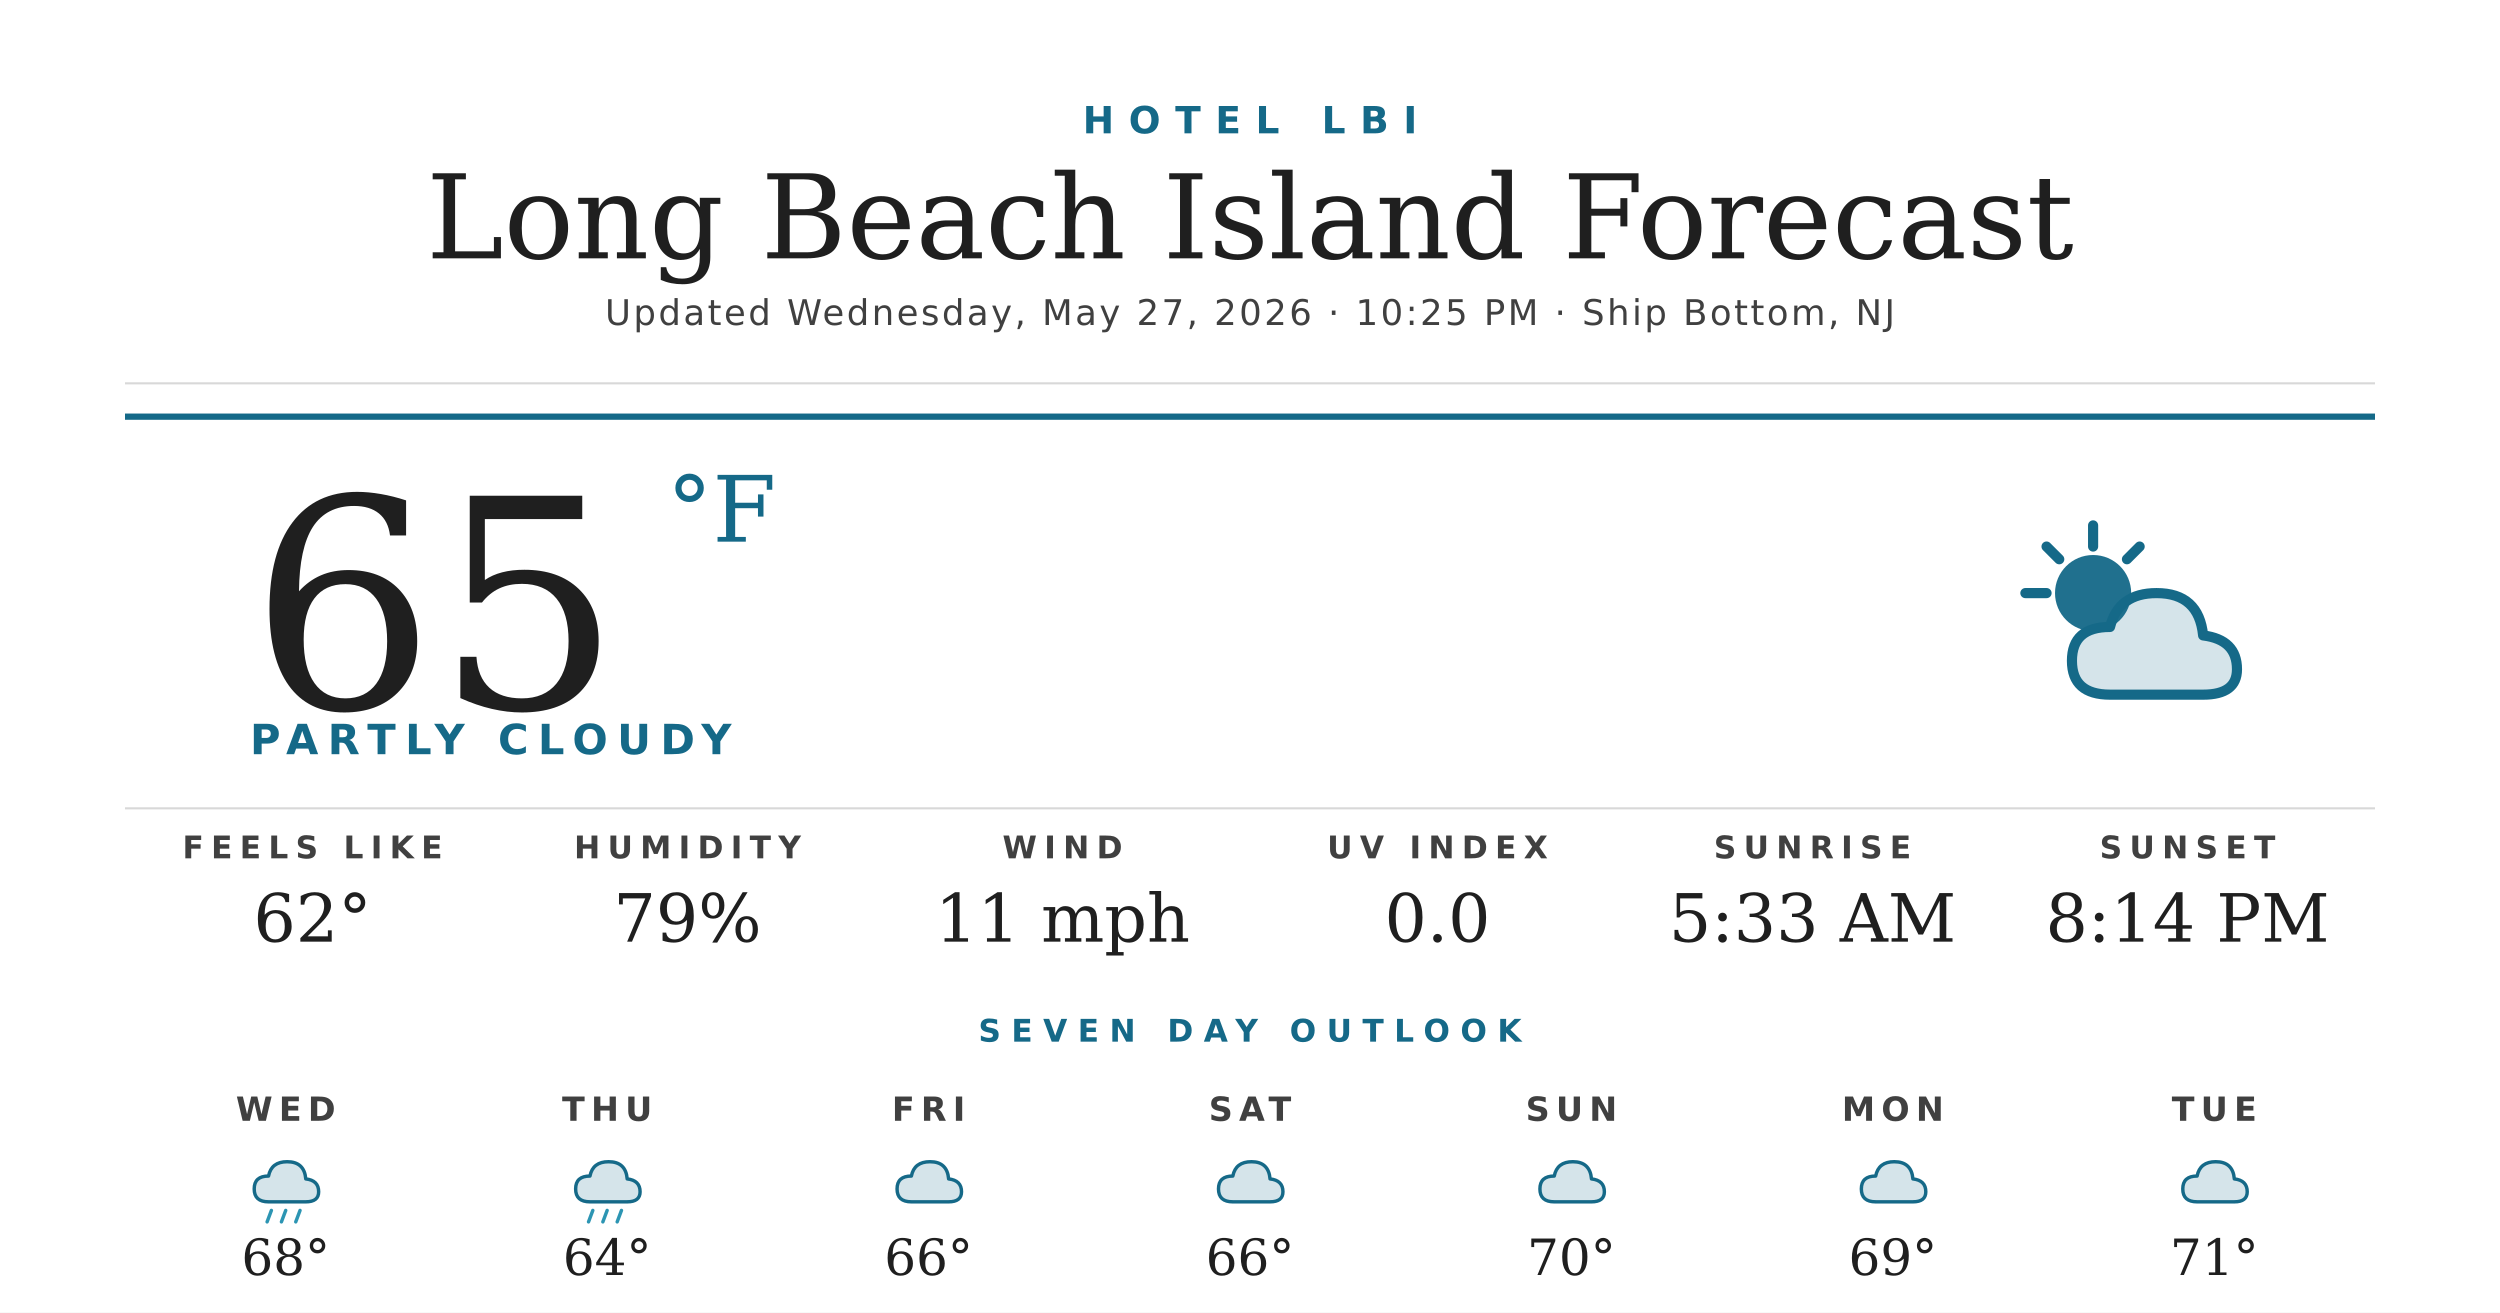
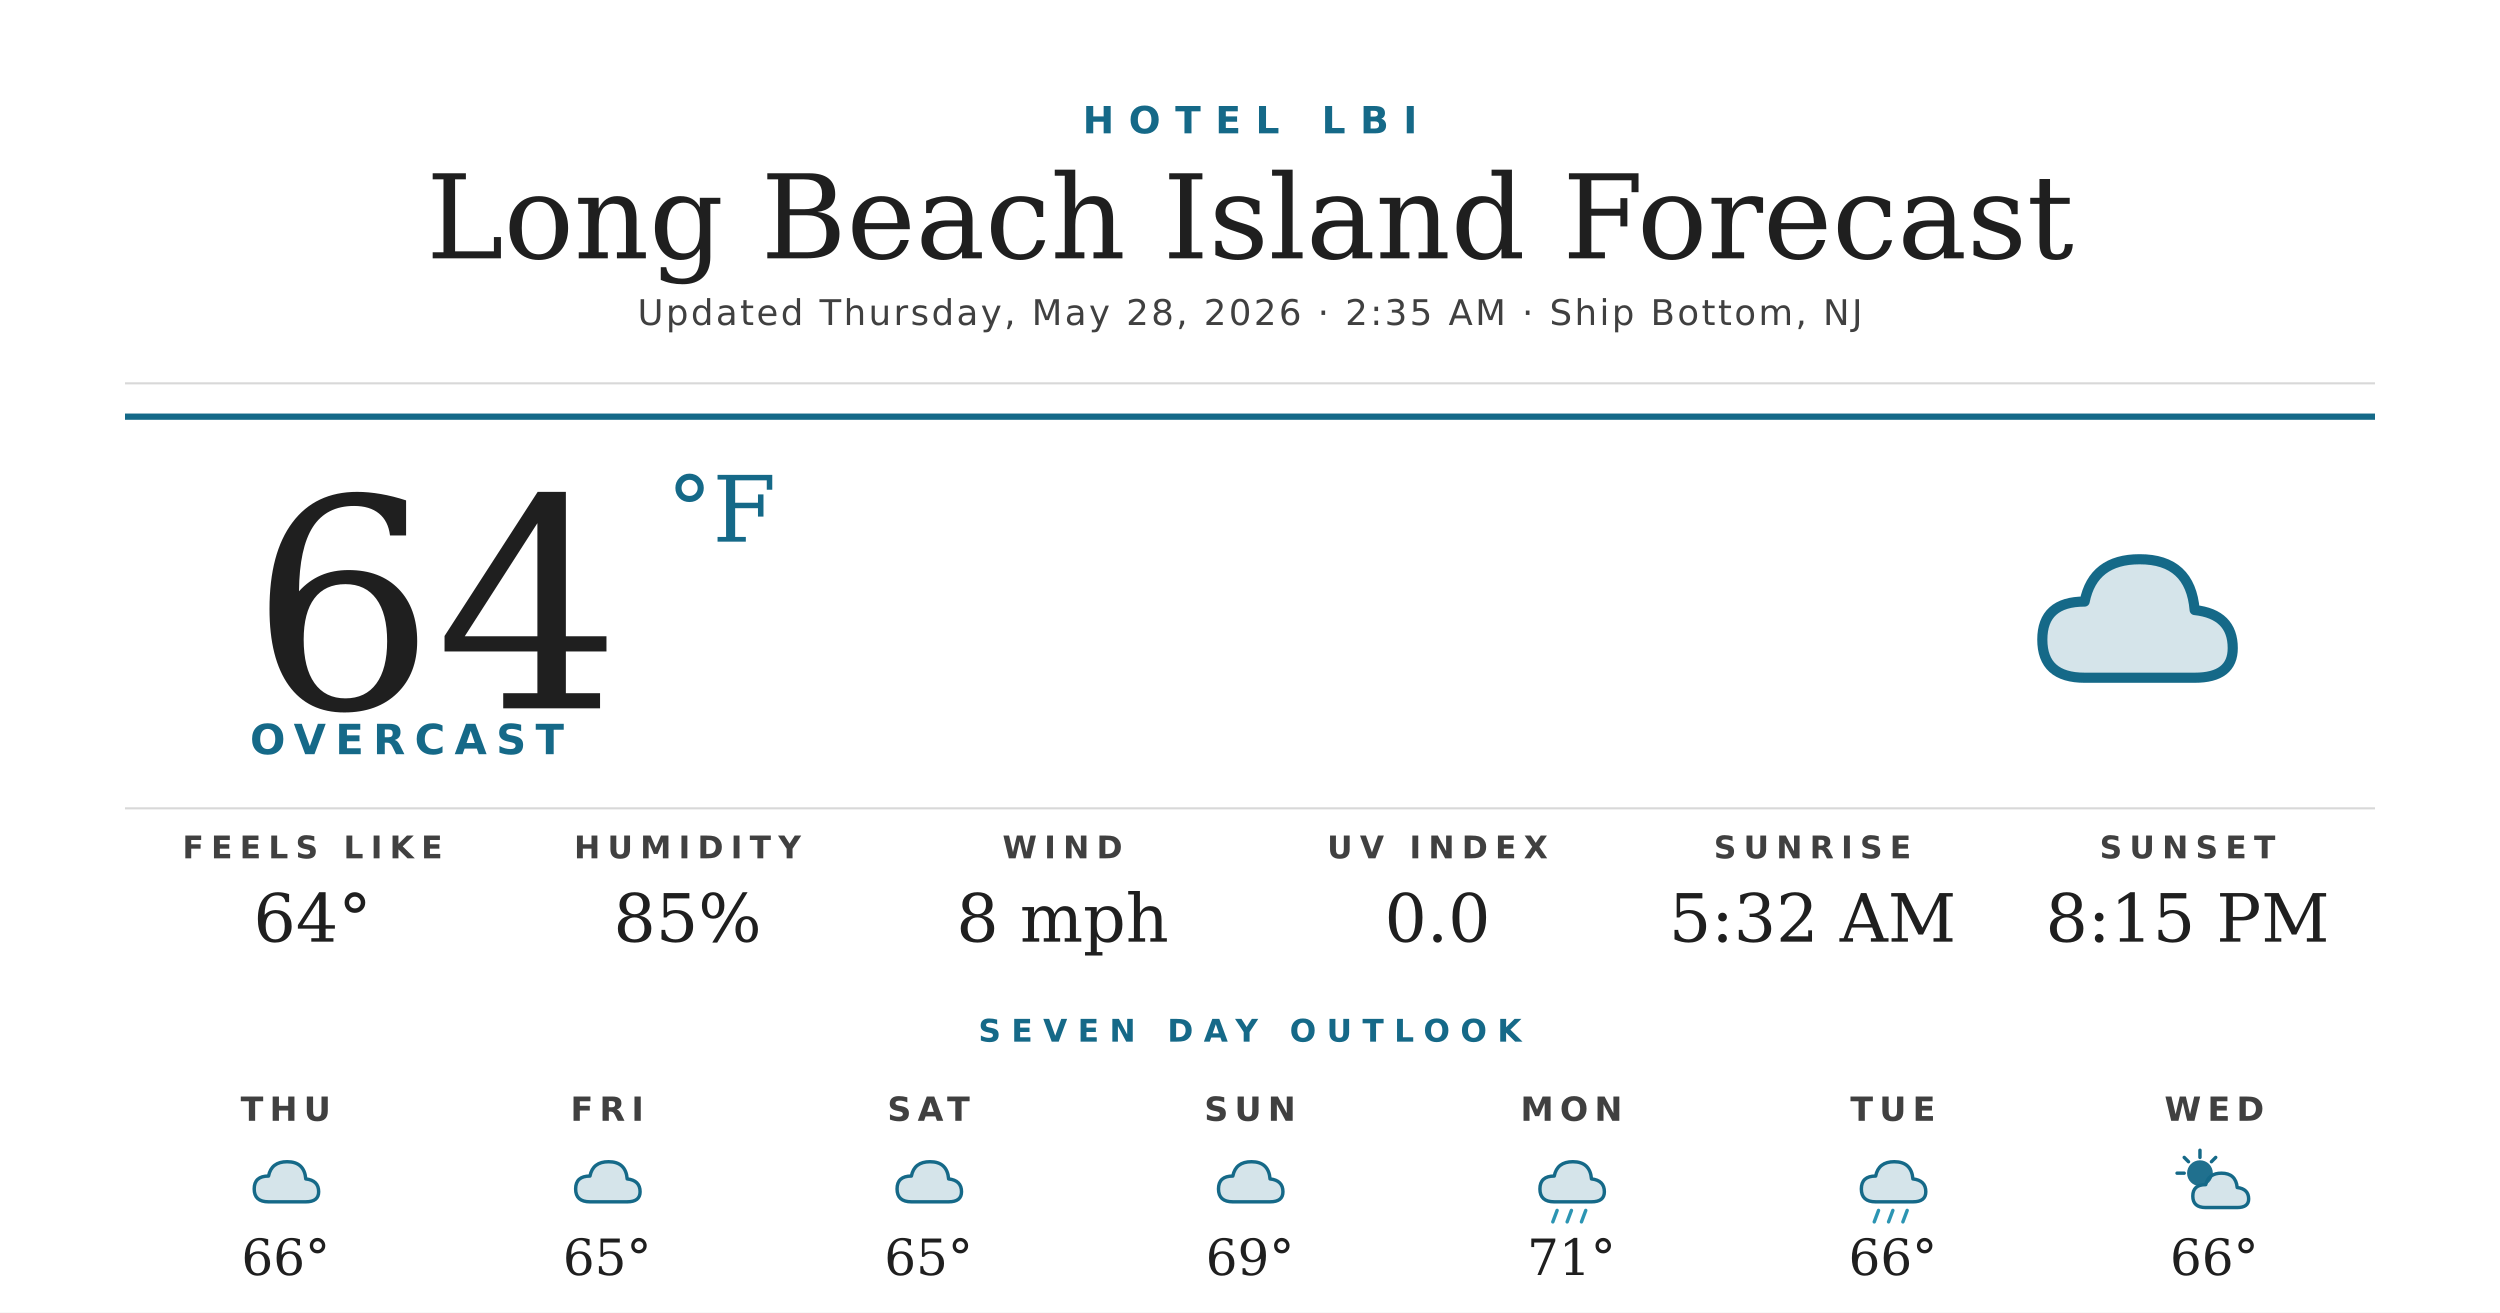
<svg xmlns="http://www.w3.org/2000/svg" width="1200" height="630" viewBox="0 0 1200 630">
  <rect width="1200" height="630" fill="#ffffff" />
  <text x="600" y="64" text-anchor="middle" font-family="'Montserrat Bold', 'Montserrat', 'DejaVu Sans', Helvetica, Arial, sans-serif" font-size="18" font-weight="700" fill="#156988" letter-spacing="7">HOTEL LBI</text>
  <text x="600" y="124" text-anchor="middle" font-family="'Prata', 'DejaVu Serif', Georgia, serif" font-size="56" fill="#1f1f1f">Long Beach Island Forecast</text>
-   <text x="600" y="156" text-anchor="middle" font-family="'Montserrat', 'DejaVu Sans', Helvetica, Arial, sans-serif" font-size="17" font-weight="500" fill="#404040" letter-spacing="1.2">Updated Wednesday, May 27, 2026 · 10:25 PM · Ship Bottom, NJ</text>
+   <text x="600" y="156" text-anchor="middle" font-family="'Montserrat', 'DejaVu Sans', Helvetica, Arial, sans-serif" font-size="17" font-weight="500" fill="#404040" letter-spacing="1.2">Updated Thursday, May 28, 2026 · 2:35 AM · Ship Bottom, NJ</text>
  <line x1="60" y1="184" x2="1140" y2="184" stroke="#d8d8d8" stroke-width="1" />
  <line x1="60" y1="200" x2="1140" y2="200" stroke="#156988" stroke-width="3" />
-   <text x="120" y="340" font-family="'Prata', 'DejaVu Serif', Georgia, serif" font-size="140" fill="#1f1f1f">65</text>
+   <text x="120" y="340" font-family="'Prata', 'DejaVu Serif', Georgia, serif" font-size="140" fill="#1f1f1f">64</text>
  <text x="320" y="260" font-family="'Prata', 'DejaVu Serif', Georgia, serif" font-size="44" fill="#156988">°F</text>
-   <text x="120" y="362" font-family="'Montserrat Bold', 'Montserrat', 'DejaVu Sans', Helvetica, Arial, sans-serif" font-size="20" font-weight="700" fill="#156988" letter-spacing="4.5">PARTLY CLOUDY</text>
+   <text x="120" y="362" font-family="'Montserrat Bold', 'Montserrat', 'DejaVu Sans', Helvetica, Arial, sans-serif" font-size="20" font-weight="700" fill="#156988" letter-spacing="4.5">OVERCAST</text>
  <g transform="translate(960,240) scale(2.03125)">
+     <path d="M20 42 Q10 42 10 33 Q10 24 20 24 Q22 14 33 14 Q45 14 46 26 Q55 27 55 35 Q55 42 46 42 Z" fill="#156988" opacity="0.18" />
+     <path d="M20 42 Q10 42 10 33 Q10 24 20 24 Q22 14 33 14 Q45 14 46 26 Q55 27 55 35 Q55 42 46 42 Z" fill="none" stroke="#156988" stroke-width="2.4" stroke-linejoin="round" />
+   </g>
+   <line x1="60" y1="388" x2="1140" y2="388" stroke="#d8d8d8" stroke-width="1" />
+   <text x="150" y="412" text-anchor="middle" font-family="'Montserrat Bold', 'Montserrat', 'DejaVu Sans', Helvetica, Arial, sans-serif" font-size="15" font-weight="700" fill="#404040" letter-spacing="3.5">FEELS LIKE</text>
+   <text x="150" y="452" text-anchor="middle" font-family="'Prata', 'DejaVu Serif', Georgia, serif" font-size="32" fill="#1f1f1f">64°</text>
+   <text x="330" y="412" text-anchor="middle" font-family="'Montserrat Bold', 'Montserrat', 'DejaVu Sans', Helvetica, Arial, sans-serif" font-size="15" font-weight="700" fill="#404040" letter-spacing="3.5">HUMIDITY</text>
+   <text x="330" y="452" text-anchor="middle" font-family="'Prata', 'DejaVu Serif', Georgia, serif" font-size="32" fill="#1f1f1f">85%</text>
+   <text x="510" y="412" text-anchor="middle" font-family="'Montserrat Bold', 'Montserrat', 'DejaVu Sans', Helvetica, Arial, sans-serif" font-size="15" font-weight="700" fill="#404040" letter-spacing="3.5">WIND</text>
+   <text x="510" y="452" text-anchor="middle" font-family="'Prata', 'DejaVu Serif', Georgia, serif" font-size="32" fill="#1f1f1f">8 mph</text>
+   <text x="690" y="412" text-anchor="middle" font-family="'Montserrat Bold', 'Montserrat', 'DejaVu Sans', Helvetica, Arial, sans-serif" font-size="15" font-weight="700" fill="#404040" letter-spacing="3.5">UV INDEX</text>
+   <text x="690" y="452" text-anchor="middle" font-family="'Prata', 'DejaVu Serif', Georgia, serif" font-size="32" fill="#1f1f1f">0.0</text>
+   <text x="870" y="412" text-anchor="middle" font-family="'Montserrat Bold', 'Montserrat', 'DejaVu Sans', Helvetica, Arial, sans-serif" font-size="15" font-weight="700" fill="#404040" letter-spacing="3.5">SUNRISE</text>
+   <text x="870" y="452" text-anchor="middle" font-family="'Prata', 'DejaVu Serif', Georgia, serif" font-size="32" fill="#1f1f1f">5:32 AM</text>
+   <text x="1050" y="412" text-anchor="middle" font-family="'Montserrat Bold', 'Montserrat', 'DejaVu Sans', Helvetica, Arial, sans-serif" font-size="15" font-weight="700" fill="#404040" letter-spacing="3.5">SUNSET</text>
+   <text x="1050" y="452" text-anchor="middle" font-family="'Prata', 'DejaVu Serif', Georgia, serif" font-size="32" fill="#1f1f1f">8:15 PM</text>
+   <text x="600" y="500" text-anchor="middle" font-family="'Montserrat Bold', 'Montserrat', 'DejaVu Sans', Helvetica, Arial, sans-serif" font-size="15" font-weight="700" fill="#156988" letter-spacing="5">SEVEN DAY OUTLOOK</text>
+   <text x="137.143" y="538" text-anchor="middle" font-family="'Montserrat Bold', 'Montserrat', 'DejaVu Sans', Helvetica, Arial, sans-serif" font-size="16" font-weight="700" fill="#404040" letter-spacing="3">THU</text>
+   <g transform="translate(115.1429,548) scale(0.6875)">
+     <path d="M20 42 Q10 42 10 33 Q10 24 20 24 Q22 14 33 14 Q45 14 46 26 Q55 27 55 35 Q55 42 46 42 Z" fill="#156988" opacity="0.18" />
+     <path d="M20 42 Q10 42 10 33 Q10 24 20 24 Q22 14 33 14 Q45 14 46 26 Q55 27 55 35 Q55 42 46 42 Z" fill="none" stroke="#156988" stroke-width="2.4" stroke-linejoin="round" />
+   </g>
+   <text x="137.143" y="612" text-anchor="middle" font-family="'Prata', 'DejaVu Serif', Georgia, serif" font-size="24" fill="#1f1f1f">66°</text>
+   <text x="291.429" y="538" text-anchor="middle" font-family="'Montserrat Bold', 'Montserrat', 'DejaVu Sans', Helvetica, Arial, sans-serif" font-size="16" font-weight="700" fill="#404040" letter-spacing="3">FRI</text>
+   <g transform="translate(269.4286,548) scale(0.6875)">
+     <path d="M20 42 Q10 42 10 33 Q10 24 20 24 Q22 14 33 14 Q45 14 46 26 Q55 27 55 35 Q55 42 46 42 Z" fill="#156988" opacity="0.18" />
+     <path d="M20 42 Q10 42 10 33 Q10 24 20 24 Q22 14 33 14 Q45 14 46 26 Q55 27 55 35 Q55 42 46 42 Z" fill="none" stroke="#156988" stroke-width="2.4" stroke-linejoin="round" />
+   </g>
+   <text x="291.429" y="612" text-anchor="middle" font-family="'Prata', 'DejaVu Serif', Georgia, serif" font-size="24" fill="#1f1f1f">65°</text>
+   <text x="445.714" y="538" text-anchor="middle" font-family="'Montserrat Bold', 'Montserrat', 'DejaVu Sans', Helvetica, Arial, sans-serif" font-size="16" font-weight="700" fill="#404040" letter-spacing="3">SAT</text>
+   <g transform="translate(423.7143,548) scale(0.6875)">
+     <path d="M20 42 Q10 42 10 33 Q10 24 20 24 Q22 14 33 14 Q45 14 46 26 Q55 27 55 35 Q55 42 46 42 Z" fill="#156988" opacity="0.18" />
+     <path d="M20 42 Q10 42 10 33 Q10 24 20 24 Q22 14 33 14 Q45 14 46 26 Q55 27 55 35 Q55 42 46 42 Z" fill="none" stroke="#156988" stroke-width="2.4" stroke-linejoin="round" />
+   </g>
+   <text x="445.714" y="612" text-anchor="middle" font-family="'Prata', 'DejaVu Serif', Georgia, serif" font-size="24" fill="#1f1f1f">65°</text>
+   <text x="600" y="538" text-anchor="middle" font-family="'Montserrat Bold', 'Montserrat', 'DejaVu Sans', Helvetica, Arial, sans-serif" font-size="16" font-weight="700" fill="#404040" letter-spacing="3">SUN</text>
+   <g transform="translate(578,548) scale(0.6875)">
+     <path d="M20 42 Q10 42 10 33 Q10 24 20 24 Q22 14 33 14 Q45 14 46 26 Q55 27 55 35 Q55 42 46 42 Z" fill="#156988" opacity="0.18" />
+     <path d="M20 42 Q10 42 10 33 Q10 24 20 24 Q22 14 33 14 Q45 14 46 26 Q55 27 55 35 Q55 42 46 42 Z" fill="none" stroke="#156988" stroke-width="2.4" stroke-linejoin="round" />
+   </g>
+   <text x="600" y="612" text-anchor="middle" font-family="'Prata', 'DejaVu Serif', Georgia, serif" font-size="24" fill="#1f1f1f">69°</text>
+   <text x="754.286" y="538" text-anchor="middle" font-family="'Montserrat Bold', 'Montserrat', 'DejaVu Sans', Helvetica, Arial, sans-serif" font-size="16" font-weight="700" fill="#404040" letter-spacing="3">MON</text>
+   <g transform="translate(732.2857,548) scale(0.6875)">
+     <path d="M20 42 Q10 42 10 33 Q10 24 20 24 Q22 14 33 14 Q45 14 46 26 Q55 27 55 35 Q55 42 46 42 Z" fill="#156988" opacity="0.18" />
+     <path d="M20 42 Q10 42 10 33 Q10 24 20 24 Q22 14 33 14 Q45 14 46 26 Q55 27 55 35 Q55 42 46 42 Z" fill="none" stroke="#156988" stroke-width="2.4" stroke-linejoin="round" />
+     <g stroke="#2C95B3" stroke-width="2.4" stroke-linecap="round">
+       <line x1="22" y1="48" x2="19" y2="56" />
+       <line x1="32" y1="48" x2="29" y2="56" />
+       <line x1="42" y1="48" x2="39" y2="56" />
+     </g>
+   </g>
+   <text x="754.286" y="612" text-anchor="middle" font-family="'Prata', 'DejaVu Serif', Georgia, serif" font-size="24" fill="#1f1f1f">71°</text>
+   <text x="908.571" y="538" text-anchor="middle" font-family="'Montserrat Bold', 'Montserrat', 'DejaVu Sans', Helvetica, Arial, sans-serif" font-size="16" font-weight="700" fill="#404040" letter-spacing="3">TUE</text>
+   <g transform="translate(886.5714,548) scale(0.6875)">
+     <path d="M20 42 Q10 42 10 33 Q10 24 20 24 Q22 14 33 14 Q45 14 46 26 Q55 27 55 35 Q55 42 46 42 Z" fill="#156988" opacity="0.18" />
+     <path d="M20 42 Q10 42 10 33 Q10 24 20 24 Q22 14 33 14 Q45 14 46 26 Q55 27 55 35 Q55 42 46 42 Z" fill="none" stroke="#156988" stroke-width="2.4" stroke-linejoin="round" />
+     <g stroke="#2C95B3" stroke-width="2.4" stroke-linecap="round">
+       <line x1="22" y1="48" x2="19" y2="56" />
+       <line x1="32" y1="48" x2="29" y2="56" />
+       <line x1="42" y1="48" x2="39" y2="56" />
+     </g>
+   </g>
+   <text x="908.571" y="612" text-anchor="middle" font-family="'Prata', 'DejaVu Serif', Georgia, serif" font-size="24" fill="#1f1f1f">66°</text>
+   <text x="1062.857" y="538" text-anchor="middle" font-family="'Montserrat Bold', 'Montserrat', 'DejaVu Sans', Helvetica, Arial, sans-serif" font-size="16" font-weight="700" fill="#404040" letter-spacing="3">WED</text>
+   <g transform="translate(1040.857,548) scale(0.6875)">
    <circle cx="22" cy="22" r="9" fill="#156988" opacity="0.95" />
    <g stroke="#156988" stroke-width="2.4" stroke-linecap="round">
      <line x1="22" y1="6" x2="22" y2="11" />
      <line x1="6" y1="22" x2="11" y2="22" />
      <line x1="11" y1="11" x2="14" y2="14" />
      <line x1="33" y1="11" x2="30" y2="14" />
    </g>
    <path d="M26 46 Q17 46 17 38 Q17 30 26 30 Q28 22 37 22 Q47 22 48 32 Q56 33 56 40 Q56 46 48 46 Z" fill="#156988" opacity="0.18" />
    <path d="M26 46 Q17 46 17 38 Q17 30 26 30 Q28 22 37 22 Q47 22 48 32 Q56 33 56 40 Q56 46 48 46 Z" fill="none" stroke="#156988" stroke-width="2.4" stroke-linejoin="round" />
  </g>
-   <line x1="60" y1="388" x2="1140" y2="388" stroke="#d8d8d8" stroke-width="1" />
-   <text x="150" y="412" text-anchor="middle" font-family="'Montserrat Bold', 'Montserrat', 'DejaVu Sans', Helvetica, Arial, sans-serif" font-size="15" font-weight="700" fill="#404040" letter-spacing="3.5">FEELS LIKE</text>
-   <text x="150" y="452" text-anchor="middle" font-family="'Prata', 'DejaVu Serif', Georgia, serif" font-size="32" fill="#1f1f1f">62°</text>
-   <text x="330" y="412" text-anchor="middle" font-family="'Montserrat Bold', 'Montserrat', 'DejaVu Sans', Helvetica, Arial, sans-serif" font-size="15" font-weight="700" fill="#404040" letter-spacing="3.5">HUMIDITY</text>
-   <text x="330" y="452" text-anchor="middle" font-family="'Prata', 'DejaVu Serif', Georgia, serif" font-size="32" fill="#1f1f1f">79%</text>
-   <text x="510" y="412" text-anchor="middle" font-family="'Montserrat Bold', 'Montserrat', 'DejaVu Sans', Helvetica, Arial, sans-serif" font-size="15" font-weight="700" fill="#404040" letter-spacing="3.5">WIND</text>
-   <text x="510" y="452" text-anchor="middle" font-family="'Prata', 'DejaVu Serif', Georgia, serif" font-size="32" fill="#1f1f1f">11 mph</text>
-   <text x="690" y="412" text-anchor="middle" font-family="'Montserrat Bold', 'Montserrat', 'DejaVu Sans', Helvetica, Arial, sans-serif" font-size="15" font-weight="700" fill="#404040" letter-spacing="3.5">UV INDEX</text>
-   <text x="690" y="452" text-anchor="middle" font-family="'Prata', 'DejaVu Serif', Georgia, serif" font-size="32" fill="#1f1f1f">0.0</text>
-   <text x="870" y="412" text-anchor="middle" font-family="'Montserrat Bold', 'Montserrat', 'DejaVu Sans', Helvetica, Arial, sans-serif" font-size="15" font-weight="700" fill="#404040" letter-spacing="3.5">SUNRISE</text>
-   <text x="870" y="452" text-anchor="middle" font-family="'Prata', 'DejaVu Serif', Georgia, serif" font-size="32" fill="#1f1f1f">5:33 AM</text>
-   <text x="1050" y="412" text-anchor="middle" font-family="'Montserrat Bold', 'Montserrat', 'DejaVu Sans', Helvetica, Arial, sans-serif" font-size="15" font-weight="700" fill="#404040" letter-spacing="3.5">SUNSET</text>
-   <text x="1050" y="452" text-anchor="middle" font-family="'Prata', 'DejaVu Serif', Georgia, serif" font-size="32" fill="#1f1f1f">8:14 PM</text>
-   <text x="600" y="500" text-anchor="middle" font-family="'Montserrat Bold', 'Montserrat', 'DejaVu Sans', Helvetica, Arial, sans-serif" font-size="15" font-weight="700" fill="#156988" letter-spacing="5">SEVEN DAY OUTLOOK</text>
-   <text x="137.143" y="538" text-anchor="middle" font-family="'Montserrat Bold', 'Montserrat', 'DejaVu Sans', Helvetica, Arial, sans-serif" font-size="16" font-weight="700" fill="#404040" letter-spacing="3">WED</text>
-   <g transform="translate(115.1429,548) scale(0.6875)">
-     <path d="M20 42 Q10 42 10 33 Q10 24 20 24 Q22 14 33 14 Q45 14 46 26 Q55 27 55 35 Q55 42 46 42 Z" fill="#156988" opacity="0.18" />
-     <path d="M20 42 Q10 42 10 33 Q10 24 20 24 Q22 14 33 14 Q45 14 46 26 Q55 27 55 35 Q55 42 46 42 Z" fill="none" stroke="#156988" stroke-width="2.4" stroke-linejoin="round" />
-     <g stroke="#2C95B3" stroke-width="2.4" stroke-linecap="round">
-       <line x1="22" y1="48" x2="19" y2="56" />
-       <line x1="32" y1="48" x2="29" y2="56" />
-       <line x1="42" y1="48" x2="39" y2="56" />
-     </g>
-   </g>
-   <text x="137.143" y="612" text-anchor="middle" font-family="'Prata', 'DejaVu Serif', Georgia, serif" font-size="24" fill="#1f1f1f">68°</text>
-   <text x="291.429" y="538" text-anchor="middle" font-family="'Montserrat Bold', 'Montserrat', 'DejaVu Sans', Helvetica, Arial, sans-serif" font-size="16" font-weight="700" fill="#404040" letter-spacing="3">THU</text>
-   <g transform="translate(269.4286,548) scale(0.6875)">
-     <path d="M20 42 Q10 42 10 33 Q10 24 20 24 Q22 14 33 14 Q45 14 46 26 Q55 27 55 35 Q55 42 46 42 Z" fill="#156988" opacity="0.18" />
-     <path d="M20 42 Q10 42 10 33 Q10 24 20 24 Q22 14 33 14 Q45 14 46 26 Q55 27 55 35 Q55 42 46 42 Z" fill="none" stroke="#156988" stroke-width="2.4" stroke-linejoin="round" />
-     <g stroke="#2C95B3" stroke-width="2.4" stroke-linecap="round">
-       <line x1="22" y1="48" x2="19" y2="56" />
-       <line x1="32" y1="48" x2="29" y2="56" />
-       <line x1="42" y1="48" x2="39" y2="56" />
-     </g>
-   </g>
-   <text x="291.429" y="612" text-anchor="middle" font-family="'Prata', 'DejaVu Serif', Georgia, serif" font-size="24" fill="#1f1f1f">64°</text>
-   <text x="445.714" y="538" text-anchor="middle" font-family="'Montserrat Bold', 'Montserrat', 'DejaVu Sans', Helvetica, Arial, sans-serif" font-size="16" font-weight="700" fill="#404040" letter-spacing="3">FRI</text>
-   <g transform="translate(423.7143,548) scale(0.6875)">
-     <path d="M20 42 Q10 42 10 33 Q10 24 20 24 Q22 14 33 14 Q45 14 46 26 Q55 27 55 35 Q55 42 46 42 Z" fill="#156988" opacity="0.18" />
-     <path d="M20 42 Q10 42 10 33 Q10 24 20 24 Q22 14 33 14 Q45 14 46 26 Q55 27 55 35 Q55 42 46 42 Z" fill="none" stroke="#156988" stroke-width="2.4" stroke-linejoin="round" />
-   </g>
-   <text x="445.714" y="612" text-anchor="middle" font-family="'Prata', 'DejaVu Serif', Georgia, serif" font-size="24" fill="#1f1f1f">66°</text>
-   <text x="600" y="538" text-anchor="middle" font-family="'Montserrat Bold', 'Montserrat', 'DejaVu Sans', Helvetica, Arial, sans-serif" font-size="16" font-weight="700" fill="#404040" letter-spacing="3">SAT</text>
-   <g transform="translate(578,548) scale(0.6875)">
-     <path d="M20 42 Q10 42 10 33 Q10 24 20 24 Q22 14 33 14 Q45 14 46 26 Q55 27 55 35 Q55 42 46 42 Z" fill="#156988" opacity="0.18" />
-     <path d="M20 42 Q10 42 10 33 Q10 24 20 24 Q22 14 33 14 Q45 14 46 26 Q55 27 55 35 Q55 42 46 42 Z" fill="none" stroke="#156988" stroke-width="2.4" stroke-linejoin="round" />
-   </g>
-   <text x="600" y="612" text-anchor="middle" font-family="'Prata', 'DejaVu Serif', Georgia, serif" font-size="24" fill="#1f1f1f">66°</text>
-   <text x="754.286" y="538" text-anchor="middle" font-family="'Montserrat Bold', 'Montserrat', 'DejaVu Sans', Helvetica, Arial, sans-serif" font-size="16" font-weight="700" fill="#404040" letter-spacing="3">SUN</text>
-   <g transform="translate(732.2857,548) scale(0.6875)">
-     <path d="M20 42 Q10 42 10 33 Q10 24 20 24 Q22 14 33 14 Q45 14 46 26 Q55 27 55 35 Q55 42 46 42 Z" fill="#156988" opacity="0.18" />
-     <path d="M20 42 Q10 42 10 33 Q10 24 20 24 Q22 14 33 14 Q45 14 46 26 Q55 27 55 35 Q55 42 46 42 Z" fill="none" stroke="#156988" stroke-width="2.4" stroke-linejoin="round" />
-   </g>
-   <text x="754.286" y="612" text-anchor="middle" font-family="'Prata', 'DejaVu Serif', Georgia, serif" font-size="24" fill="#1f1f1f">70°</text>
-   <text x="908.571" y="538" text-anchor="middle" font-family="'Montserrat Bold', 'Montserrat', 'DejaVu Sans', Helvetica, Arial, sans-serif" font-size="16" font-weight="700" fill="#404040" letter-spacing="3">MON</text>
-   <g transform="translate(886.5714,548) scale(0.6875)">
-     <path d="M20 42 Q10 42 10 33 Q10 24 20 24 Q22 14 33 14 Q45 14 46 26 Q55 27 55 35 Q55 42 46 42 Z" fill="#156988" opacity="0.18" />
-     <path d="M20 42 Q10 42 10 33 Q10 24 20 24 Q22 14 33 14 Q45 14 46 26 Q55 27 55 35 Q55 42 46 42 Z" fill="none" stroke="#156988" stroke-width="2.4" stroke-linejoin="round" />
-   </g>
-   <text x="908.571" y="612" text-anchor="middle" font-family="'Prata', 'DejaVu Serif', Georgia, serif" font-size="24" fill="#1f1f1f">69°</text>
-   <text x="1062.857" y="538" text-anchor="middle" font-family="'Montserrat Bold', 'Montserrat', 'DejaVu Sans', Helvetica, Arial, sans-serif" font-size="16" font-weight="700" fill="#404040" letter-spacing="3">TUE</text>
-   <g transform="translate(1040.857,548) scale(0.6875)">
-     <path d="M20 42 Q10 42 10 33 Q10 24 20 24 Q22 14 33 14 Q45 14 46 26 Q55 27 55 35 Q55 42 46 42 Z" fill="#156988" opacity="0.18" />
-     <path d="M20 42 Q10 42 10 33 Q10 24 20 24 Q22 14 33 14 Q45 14 46 26 Q55 27 55 35 Q55 42 46 42 Z" fill="none" stroke="#156988" stroke-width="2.4" stroke-linejoin="round" />
-   </g>
-   <text x="1062.857" y="612" text-anchor="middle" font-family="'Prata', 'DejaVu Serif', Georgia, serif" font-size="24" fill="#1f1f1f">71°</text>
+   <text x="1062.857" y="612" text-anchor="middle" font-family="'Prata', 'DejaVu Serif', Georgia, serif" font-size="24" fill="#1f1f1f">66°</text>
</svg>
